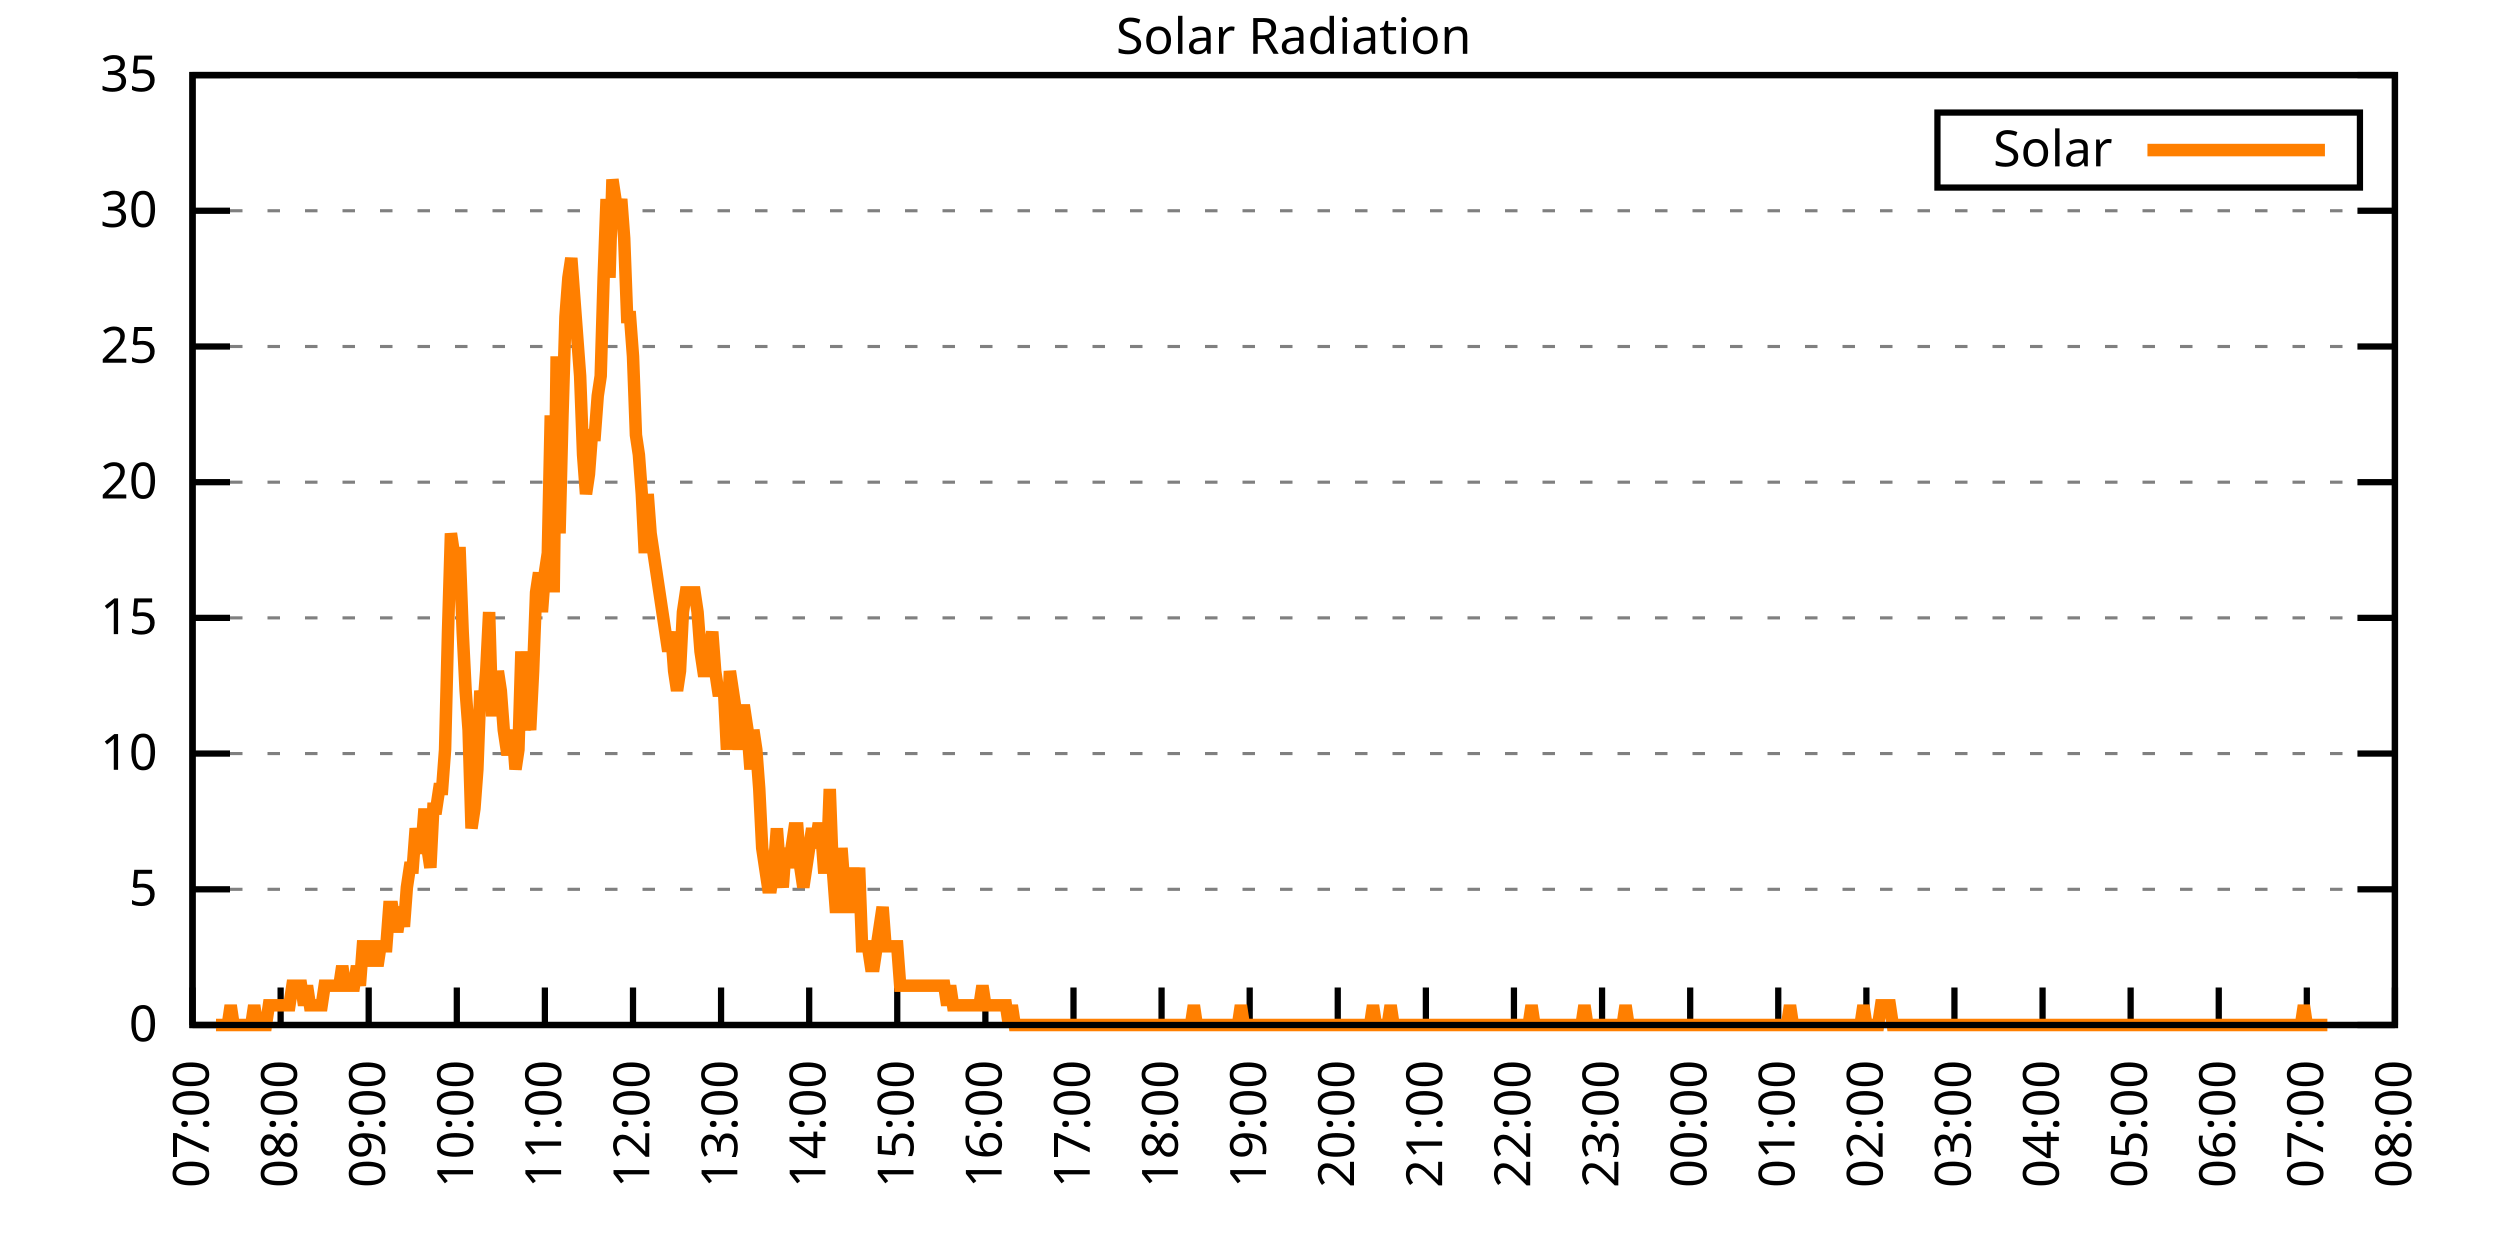
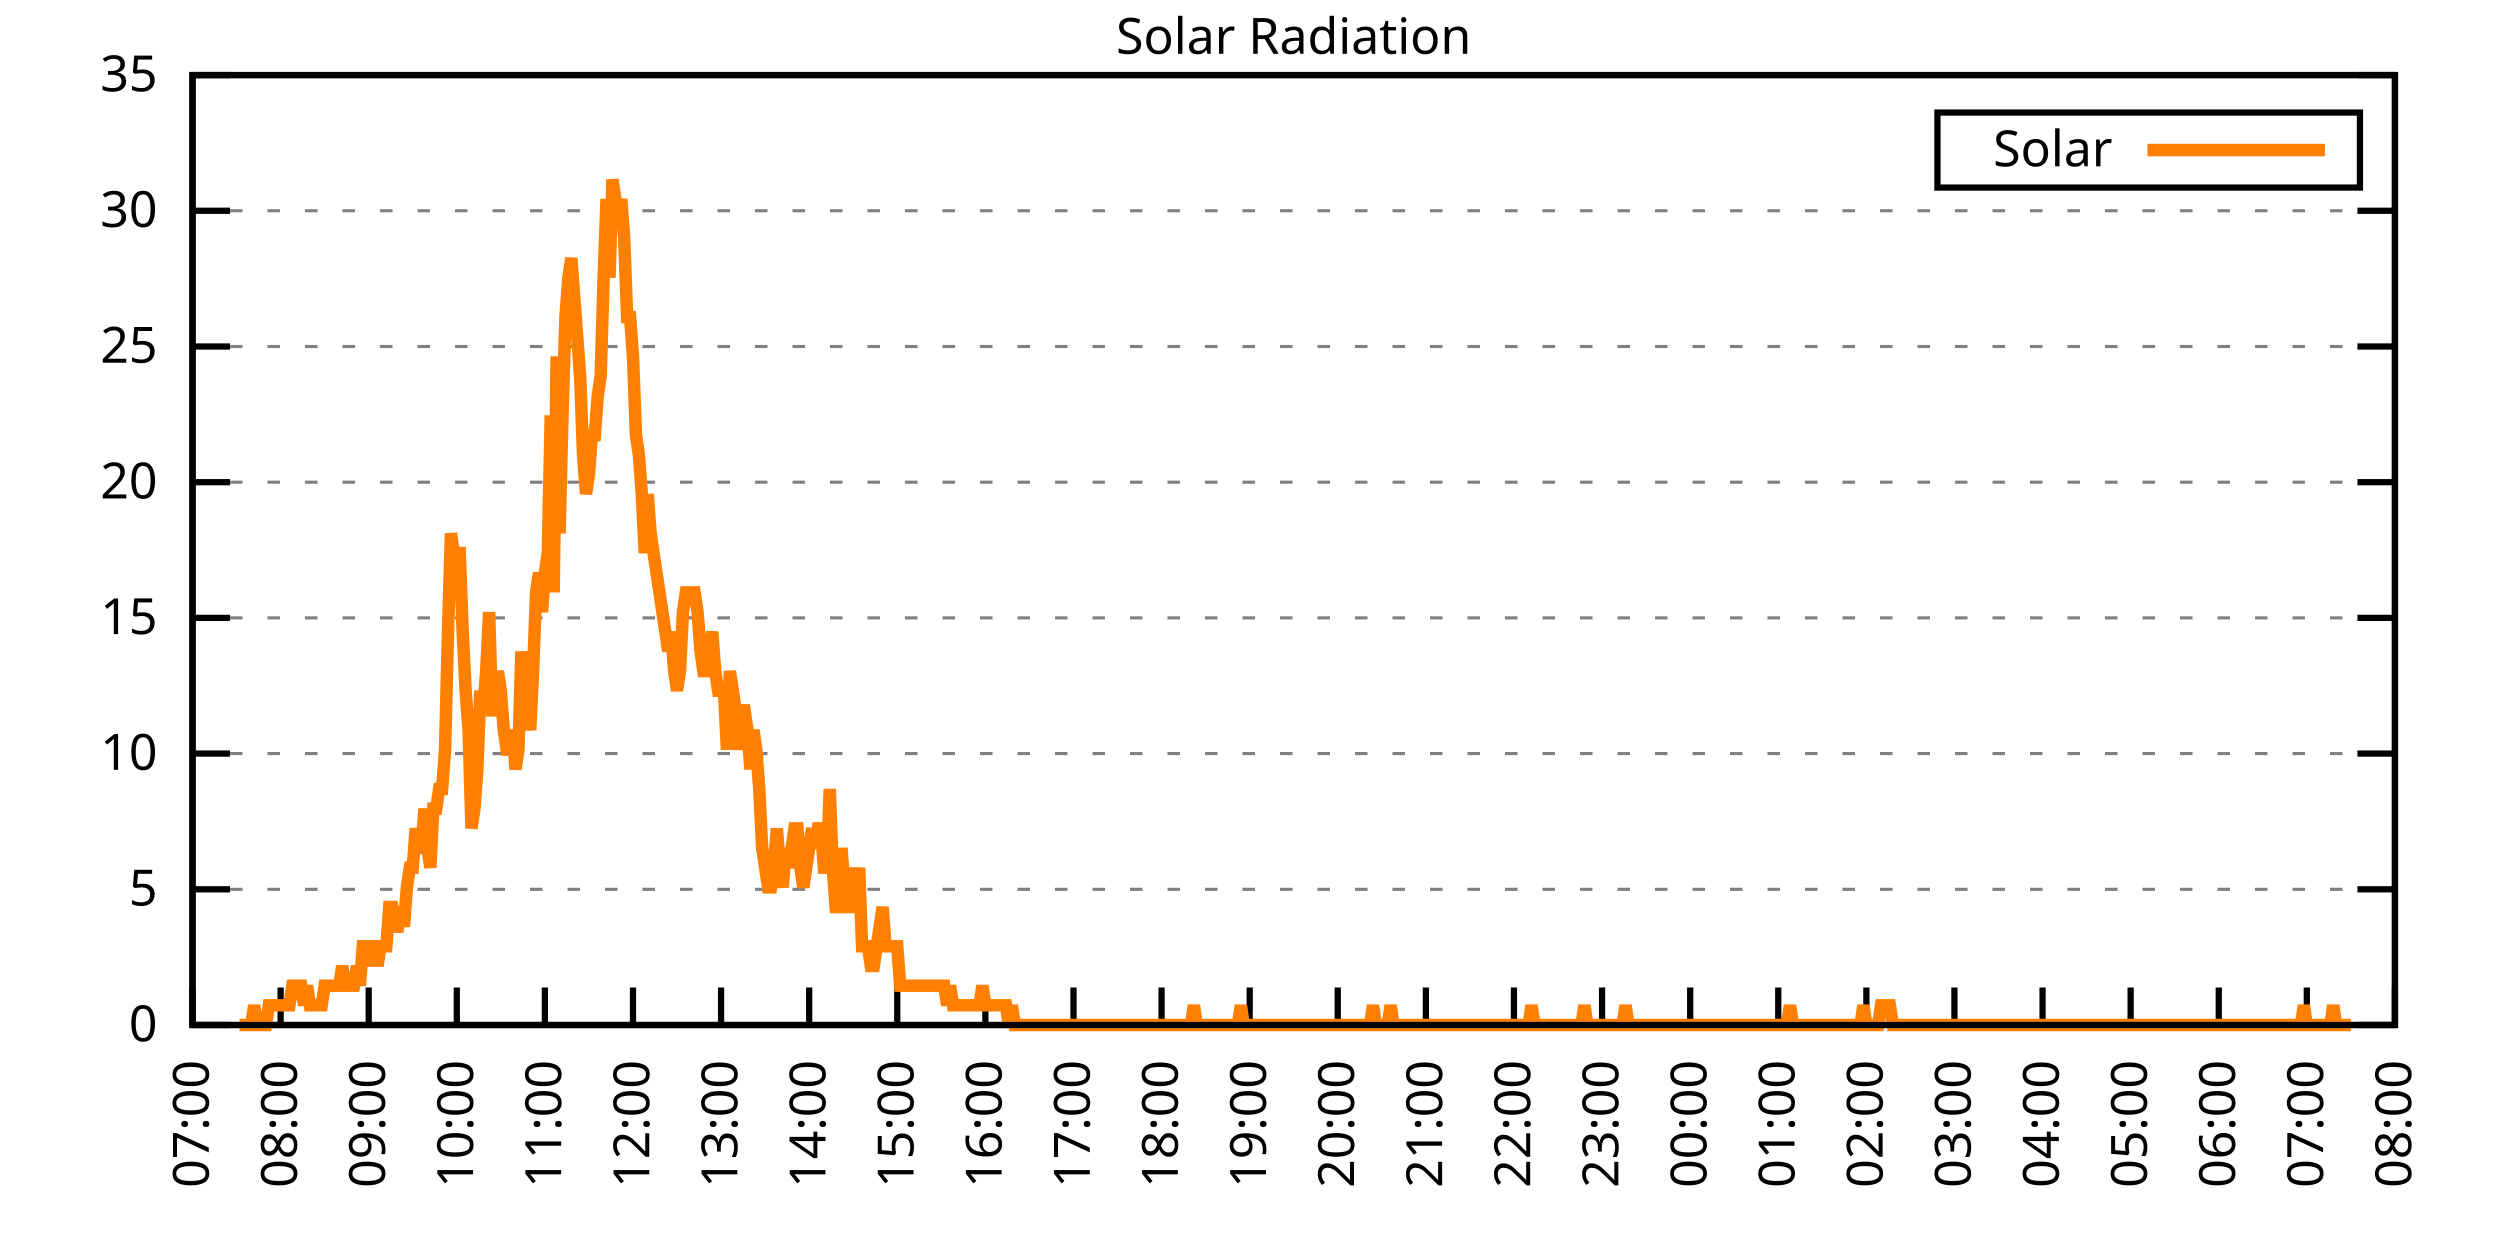
<svg xmlns="http://www.w3.org/2000/svg" xmlns:xlink="http://www.w3.org/1999/xlink" width="400" height="200" viewBox="0 0 400 200">
  <g id="gnuplot_canvas">
    <rect x="0" y="0" width="400" height="200" fill="none" />
    <defs>
      <circle id="gpDot" r="0.5" stroke-width="0.5" stroke="currentColor" />
      <path id="gpPt0" stroke-width="0.333" stroke="currentColor" d="M-1,0 h2 M0,-1 v2" />
      <path id="gpPt1" stroke-width="0.333" stroke="currentColor" d="M-1,-1 L1,1 M1,-1 L-1,1" />
      <path id="gpPt2" stroke-width="0.333" stroke="currentColor" d="M-1,0 L1,0 M0,-1 L0,1 M-1,-1 L1,1 M-1,1 L1,-1" />
      <rect id="gpPt3" stroke-width="0.333" stroke="currentColor" x="-1" y="-1" width="2" height="2" />
      <rect id="gpPt4" stroke-width="0.333" stroke="currentColor" fill="currentColor" x="-1" y="-1" width="2" height="2" />
      <circle id="gpPt5" stroke-width="0.333" stroke="currentColor" cx="0" cy="0" r="1" />
      <use xlink:href="#gpPt5" id="gpPt6" fill="currentColor" stroke="none" />
      <path id="gpPt7" stroke-width="0.333" stroke="currentColor" d="M0,-1.33 L-1.33,0.67 L1.33,0.67 z" />
      <use xlink:href="#gpPt7" id="gpPt8" fill="currentColor" stroke="none" />
      <use xlink:href="#gpPt7" id="gpPt9" stroke="currentColor" transform="rotate(180)" />
      <use xlink:href="#gpPt9" id="gpPt10" fill="currentColor" stroke="none" />
      <use xlink:href="#gpPt3" id="gpPt11" stroke="currentColor" transform="rotate(45)" />
      <use xlink:href="#gpPt11" id="gpPt12" fill="currentColor" stroke="none" />
      <path id="gpPt13" stroke-width="0.333" stroke="currentColor" d="M0,1.330 L1.265,0.411 L0.782,-1.067 L-0.782,-1.076 L-1.265,0.411 z" />
      <use xlink:href="#gpPt13" id="gpPt14" fill="currentColor" stroke="none" />
      <filter id="textbox" filterUnits="objectBoundingBox" x="0" y="0" height="1" width="1">
        <feFlood flood-color="white" flood-opacity="1" result="bgnd" />
        <feComposite in="SourceGraphic" in2="bgnd" operator="atop" />
      </filter>
      <filter id="greybox" filterUnits="objectBoundingBox" x="0" y="0" height="1" width="1">
        <feFlood flood-color="lightgrey" flood-opacity="1" result="grey" />
        <feComposite in="SourceGraphic" in2="grey" operator="atop" />
      </filter>
    </defs>
    <g fill="none" color="white" stroke="currentColor" stroke-width="1.00" stroke-linecap="butt" stroke-linejoin="miter">
</g>
    <g fill="none" color="black" stroke="currentColor" stroke-width="1.00" stroke-linecap="butt" stroke-linejoin="miter">
      <g stroke="none" shape-rendering="crispEdges">
        <polygon fill="rgb(255, 255, 255)" points="30.80,164.00 383.18,164.00 383.18,12.02 30.80,12.02 " />
      </g>
    </g>
    <g fill="none" color="black" stroke="currentColor" stroke-width="1.00" stroke-linecap="butt" stroke-linejoin="miter">
</g>
    <g fill="none" color="black" stroke="black" stroke-width="0.50" stroke-linecap="butt" stroke-linejoin="miter">
</g>
    <g fill="none" color="gray" stroke="currentColor" stroke-width="0.50" stroke-linecap="butt" stroke-linejoin="miter">
      <path stroke="gray" stroke-dasharray="2,4" class="gridline" d="M30.80,164.00 L383.19,164.00  " />
    </g>
    <g fill="none" color="gray" stroke="gray" stroke-width="1.00" stroke-linecap="butt" stroke-linejoin="miter">
</g>
    <g fill="none" color="black" stroke="currentColor" stroke-width="1.00" stroke-linecap="butt" stroke-linejoin="miter">
      <path stroke="black" d="M30.80,164.00 L36.80,164.00 M383.19,164.00 L377.19,164.00  " />
      <g transform="translate(25.20,166.60)" stroke="none" fill="black" font-family="Sans" font-size="8.00" text-anchor="end">
        <text>
          <tspan font-family="Sans"> 0</tspan>
        </text>
      </g>
    </g>
    <g fill="none" color="black" stroke="currentColor" stroke-width="1.00" stroke-linecap="butt" stroke-linejoin="miter">
</g>
    <g fill="none" color="black" stroke="black" stroke-width="0.50" stroke-linecap="butt" stroke-linejoin="miter">
</g>
    <g fill="none" color="gray" stroke="currentColor" stroke-width="0.50" stroke-linecap="butt" stroke-linejoin="miter">
      <path stroke="gray" stroke-dasharray="2,4" class="gridline" d="M30.80,142.29 L383.19,142.29  " />
    </g>
    <g fill="none" color="gray" stroke="gray" stroke-width="1.00" stroke-linecap="butt" stroke-linejoin="miter">
</g>
    <g fill="none" color="black" stroke="currentColor" stroke-width="1.00" stroke-linecap="butt" stroke-linejoin="miter">
      <path stroke="black" d="M30.80,142.29 L36.80,142.29 M383.19,142.29 L377.19,142.29  " />
      <g transform="translate(25.20,144.89)" stroke="none" fill="black" font-family="Sans" font-size="8.00" text-anchor="end">
        <text>
          <tspan font-family="Sans"> 5</tspan>
        </text>
      </g>
    </g>
    <g fill="none" color="black" stroke="currentColor" stroke-width="1.00" stroke-linecap="butt" stroke-linejoin="miter">
</g>
    <g fill="none" color="black" stroke="black" stroke-width="0.50" stroke-linecap="butt" stroke-linejoin="miter">
</g>
    <g fill="none" color="gray" stroke="currentColor" stroke-width="0.50" stroke-linecap="butt" stroke-linejoin="miter">
      <path stroke="gray" stroke-dasharray="2,4" class="gridline" d="M30.80,120.57 L383.19,120.57  " />
    </g>
    <g fill="none" color="gray" stroke="gray" stroke-width="1.00" stroke-linecap="butt" stroke-linejoin="miter">
</g>
    <g fill="none" color="black" stroke="currentColor" stroke-width="1.00" stroke-linecap="butt" stroke-linejoin="miter">
      <path stroke="black" d="M30.80,120.57 L36.80,120.57 M383.19,120.57 L377.19,120.57  " />
      <g transform="translate(25.20,123.17)" stroke="none" fill="black" font-family="Sans" font-size="8.00" text-anchor="end">
        <text>
          <tspan font-family="Sans"> 10</tspan>
        </text>
      </g>
    </g>
    <g fill="none" color="black" stroke="currentColor" stroke-width="1.00" stroke-linecap="butt" stroke-linejoin="miter">
</g>
    <g fill="none" color="black" stroke="black" stroke-width="0.50" stroke-linecap="butt" stroke-linejoin="miter">
</g>
    <g fill="none" color="gray" stroke="currentColor" stroke-width="0.50" stroke-linecap="butt" stroke-linejoin="miter">
      <path stroke="gray" stroke-dasharray="2,4" class="gridline" d="M30.80,98.86 L383.19,98.86  " />
    </g>
    <g fill="none" color="gray" stroke="gray" stroke-width="1.00" stroke-linecap="butt" stroke-linejoin="miter">
</g>
    <g fill="none" color="black" stroke="currentColor" stroke-width="1.00" stroke-linecap="butt" stroke-linejoin="miter">
      <path stroke="black" d="M30.80,98.86 L36.80,98.86 M383.19,98.86 L377.19,98.86  " />
      <g transform="translate(25.20,101.46)" stroke="none" fill="black" font-family="Sans" font-size="8.00" text-anchor="end">
        <text>
          <tspan font-family="Sans"> 15</tspan>
        </text>
      </g>
    </g>
    <g fill="none" color="black" stroke="currentColor" stroke-width="1.00" stroke-linecap="butt" stroke-linejoin="miter">
</g>
    <g fill="none" color="black" stroke="black" stroke-width="0.50" stroke-linecap="butt" stroke-linejoin="miter">
</g>
    <g fill="none" color="gray" stroke="currentColor" stroke-width="0.50" stroke-linecap="butt" stroke-linejoin="miter">
      <path stroke="gray" stroke-dasharray="2,4" class="gridline" d="M30.80,77.15 L383.19,77.15  " />
    </g>
    <g fill="none" color="gray" stroke="gray" stroke-width="1.00" stroke-linecap="butt" stroke-linejoin="miter">
</g>
    <g fill="none" color="black" stroke="currentColor" stroke-width="1.00" stroke-linecap="butt" stroke-linejoin="miter">
      <path stroke="black" d="M30.80,77.15 L36.80,77.15 M383.19,77.15 L377.19,77.15  " />
      <g transform="translate(25.20,79.75)" stroke="none" fill="black" font-family="Sans" font-size="8.00" text-anchor="end">
        <text>
          <tspan font-family="Sans"> 20</tspan>
        </text>
      </g>
    </g>
    <g fill="none" color="black" stroke="currentColor" stroke-width="1.00" stroke-linecap="butt" stroke-linejoin="miter">
</g>
    <g fill="none" color="black" stroke="black" stroke-width="0.50" stroke-linecap="butt" stroke-linejoin="miter">
</g>
    <g fill="none" color="gray" stroke="currentColor" stroke-width="0.50" stroke-linecap="butt" stroke-linejoin="miter">
      <path stroke="gray" stroke-dasharray="2,4" class="gridline" d="M30.80,55.44 L383.19,55.44  " />
    </g>
    <g fill="none" color="gray" stroke="gray" stroke-width="1.00" stroke-linecap="butt" stroke-linejoin="miter">
</g>
    <g fill="none" color="black" stroke="currentColor" stroke-width="1.00" stroke-linecap="butt" stroke-linejoin="miter">
      <path stroke="black" d="M30.80,55.44 L36.80,55.44 M383.19,55.44 L377.19,55.44  " />
      <g transform="translate(25.20,58.04)" stroke="none" fill="black" font-family="Sans" font-size="8.00" text-anchor="end">
        <text>
          <tspan font-family="Sans"> 25</tspan>
        </text>
      </g>
    </g>
    <g fill="none" color="black" stroke="currentColor" stroke-width="1.00" stroke-linecap="butt" stroke-linejoin="miter">
</g>
    <g fill="none" color="black" stroke="black" stroke-width="0.50" stroke-linecap="butt" stroke-linejoin="miter">
</g>
    <g fill="none" color="gray" stroke="currentColor" stroke-width="0.50" stroke-linecap="butt" stroke-linejoin="miter">
      <path stroke="gray" stroke-dasharray="2,4" class="gridline" d="M30.80,33.72 L383.19,33.72  " />
    </g>
    <g fill="none" color="gray" stroke="gray" stroke-width="1.00" stroke-linecap="butt" stroke-linejoin="miter">
</g>
    <g fill="none" color="black" stroke="currentColor" stroke-width="1.00" stroke-linecap="butt" stroke-linejoin="miter">
      <path stroke="black" d="M30.80,33.72 L36.80,33.72 M383.19,33.72 L377.19,33.72  " />
      <g transform="translate(25.20,36.32)" stroke="none" fill="black" font-family="Sans" font-size="8.00" text-anchor="end">
        <text>
          <tspan font-family="Sans"> 30</tspan>
        </text>
      </g>
    </g>
    <g fill="none" color="black" stroke="currentColor" stroke-width="1.00" stroke-linecap="butt" stroke-linejoin="miter">
</g>
    <g fill="none" color="black" stroke="black" stroke-width="0.50" stroke-linecap="butt" stroke-linejoin="miter">
</g>
    <g fill="none" color="gray" stroke="currentColor" stroke-width="0.50" stroke-linecap="butt" stroke-linejoin="miter">
      <path stroke="gray" stroke-dasharray="2,4" class="gridline" d="M30.80,12.01 L383.19,12.01  " />
    </g>
    <g fill="none" color="gray" stroke="gray" stroke-width="1.00" stroke-linecap="butt" stroke-linejoin="miter">
</g>
    <g fill="none" color="black" stroke="currentColor" stroke-width="1.00" stroke-linecap="butt" stroke-linejoin="miter">
      <path stroke="black" d="M30.80,12.01 L36.80,12.01 M383.19,12.01 L377.19,12.01  " />
      <g transform="translate(25.20,14.61)" stroke="none" fill="black" font-family="Sans" font-size="8.00" text-anchor="end">
        <text>
          <tspan font-family="Sans"> 35</tspan>
        </text>
      </g>
    </g>
    <g fill="none" color="black" stroke="currentColor" stroke-width="1.00" stroke-linecap="butt" stroke-linejoin="miter">
      <path stroke="black" d="M30.80,164.00 L30.80,158.00  " />
      <g transform="translate(33.40,169.60) rotate(270.00)" stroke="none" fill="black" font-family="Sans" font-size="8.00" text-anchor="end">
        <text>
          <tspan font-family="Sans">07:00</tspan>
        </text>
      </g>
    </g>
    <g fill="none" color="black" stroke="currentColor" stroke-width="1.00" stroke-linecap="butt" stroke-linejoin="miter">
      <path stroke="black" d="M44.90,164.00 L44.90,158.00  " />
      <g transform="translate(47.50,169.60) rotate(270.00)" stroke="none" fill="black" font-family="Sans" font-size="8.00" text-anchor="end">
        <text>
          <tspan font-family="Sans">08:00</tspan>
        </text>
      </g>
    </g>
    <g fill="none" color="black" stroke="currentColor" stroke-width="1.00" stroke-linecap="butt" stroke-linejoin="miter">
      <path stroke="black" d="M58.99,164.00 L58.99,158.00  " />
      <g transform="translate(61.59,169.60) rotate(270.00)" stroke="none" fill="black" font-family="Sans" font-size="8.00" text-anchor="end">
        <text>
          <tspan font-family="Sans">09:00</tspan>
        </text>
      </g>
    </g>
    <g fill="none" color="black" stroke="currentColor" stroke-width="1.00" stroke-linecap="butt" stroke-linejoin="miter">
      <path stroke="black" d="M73.09,164.00 L73.09,158.00  " />
      <g transform="translate(75.69,169.60) rotate(270.00)" stroke="none" fill="black" font-family="Sans" font-size="8.00" text-anchor="end">
        <text>
          <tspan font-family="Sans">10:00</tspan>
        </text>
      </g>
    </g>
    <g fill="none" color="black" stroke="currentColor" stroke-width="1.00" stroke-linecap="butt" stroke-linejoin="miter">
      <path stroke="black" d="M87.18,164.00 L87.18,158.00  " />
      <g transform="translate(89.78,169.60) rotate(270.00)" stroke="none" fill="black" font-family="Sans" font-size="8.00" text-anchor="end">
        <text>
          <tspan font-family="Sans">11:00</tspan>
        </text>
      </g>
    </g>
    <g fill="none" color="black" stroke="currentColor" stroke-width="1.00" stroke-linecap="butt" stroke-linejoin="miter">
      <path stroke="black" d="M101.28,164.00 L101.28,158.00  " />
      <g transform="translate(103.88,169.60) rotate(270.00)" stroke="none" fill="black" font-family="Sans" font-size="8.00" text-anchor="end">
        <text>
          <tspan font-family="Sans">12:00</tspan>
        </text>
      </g>
    </g>
    <g fill="none" color="black" stroke="currentColor" stroke-width="1.00" stroke-linecap="butt" stroke-linejoin="miter">
      <path stroke="black" d="M115.37,164.00 L115.37,158.00  " />
      <g transform="translate(117.97,169.60) rotate(270.00)" stroke="none" fill="black" font-family="Sans" font-size="8.00" text-anchor="end">
        <text>
          <tspan font-family="Sans">13:00</tspan>
        </text>
      </g>
    </g>
    <g fill="none" color="black" stroke="currentColor" stroke-width="1.00" stroke-linecap="butt" stroke-linejoin="miter">
      <path stroke="black" d="M129.47,164.00 L129.47,158.00  " />
      <g transform="translate(132.07,169.60) rotate(270.00)" stroke="none" fill="black" font-family="Sans" font-size="8.00" text-anchor="end">
        <text>
          <tspan font-family="Sans">14:00</tspan>
        </text>
      </g>
    </g>
    <g fill="none" color="black" stroke="currentColor" stroke-width="1.00" stroke-linecap="butt" stroke-linejoin="miter">
      <path stroke="black" d="M143.56,164.00 L143.56,158.00  " />
      <g transform="translate(146.16,169.60) rotate(270.00)" stroke="none" fill="black" font-family="Sans" font-size="8.00" text-anchor="end">
        <text>
          <tspan font-family="Sans">15:00</tspan>
        </text>
      </g>
    </g>
    <g fill="none" color="black" stroke="currentColor" stroke-width="1.00" stroke-linecap="butt" stroke-linejoin="miter">
      <path stroke="black" d="M157.66,164.00 L157.66,158.00  " />
      <g transform="translate(160.26,169.60) rotate(270.00)" stroke="none" fill="black" font-family="Sans" font-size="8.00" text-anchor="end">
        <text>
          <tspan font-family="Sans">16:00</tspan>
        </text>
      </g>
    </g>
    <g fill="none" color="black" stroke="currentColor" stroke-width="1.00" stroke-linecap="butt" stroke-linejoin="miter">
      <path stroke="black" d="M171.76,164.00 L171.76,158.00  " />
      <g transform="translate(174.36,169.60) rotate(270.00)" stroke="none" fill="black" font-family="Sans" font-size="8.00" text-anchor="end">
        <text>
          <tspan font-family="Sans">17:00</tspan>
        </text>
      </g>
    </g>
    <g fill="none" color="black" stroke="currentColor" stroke-width="1.00" stroke-linecap="butt" stroke-linejoin="miter">
      <path stroke="black" d="M185.85,164.00 L185.85,158.00  " />
      <g transform="translate(188.45,169.60) rotate(270.00)" stroke="none" fill="black" font-family="Sans" font-size="8.00" text-anchor="end">
        <text>
          <tspan font-family="Sans">18:00</tspan>
        </text>
      </g>
    </g>
    <g fill="none" color="black" stroke="currentColor" stroke-width="1.00" stroke-linecap="butt" stroke-linejoin="miter">
      <path stroke="black" d="M199.95,164.00 L199.95,158.00  " />
      <g transform="translate(202.55,169.60) rotate(270.00)" stroke="none" fill="black" font-family="Sans" font-size="8.00" text-anchor="end">
        <text>
          <tspan font-family="Sans">19:00</tspan>
        </text>
      </g>
    </g>
    <g fill="none" color="black" stroke="currentColor" stroke-width="1.00" stroke-linecap="butt" stroke-linejoin="miter">
      <path stroke="black" d="M214.04,164.00 L214.04,158.00  " />
      <g transform="translate(216.64,169.60) rotate(270.00)" stroke="none" fill="black" font-family="Sans" font-size="8.00" text-anchor="end">
        <text>
          <tspan font-family="Sans">20:00</tspan>
        </text>
      </g>
    </g>
    <g fill="none" color="black" stroke="currentColor" stroke-width="1.00" stroke-linecap="butt" stroke-linejoin="miter">
      <path stroke="black" d="M228.14,164.00 L228.14,158.00  " />
      <g transform="translate(230.74,169.60) rotate(270.00)" stroke="none" fill="black" font-family="Sans" font-size="8.00" text-anchor="end">
        <text>
          <tspan font-family="Sans">21:00</tspan>
        </text>
      </g>
    </g>
    <g fill="none" color="black" stroke="currentColor" stroke-width="1.00" stroke-linecap="butt" stroke-linejoin="miter">
      <path stroke="black" d="M242.23,164.00 L242.23,158.00  " />
      <g transform="translate(244.83,169.60) rotate(270.00)" stroke="none" fill="black" font-family="Sans" font-size="8.00" text-anchor="end">
        <text>
          <tspan font-family="Sans">22:00</tspan>
        </text>
      </g>
    </g>
    <g fill="none" color="black" stroke="currentColor" stroke-width="1.00" stroke-linecap="butt" stroke-linejoin="miter">
      <path stroke="black" d="M256.33,164.00 L256.33,158.00  " />
      <g transform="translate(258.93,169.60) rotate(270.00)" stroke="none" fill="black" font-family="Sans" font-size="8.00" text-anchor="end">
        <text>
          <tspan font-family="Sans">23:00</tspan>
        </text>
      </g>
    </g>
    <g fill="none" color="black" stroke="currentColor" stroke-width="1.00" stroke-linecap="butt" stroke-linejoin="miter">
      <path stroke="black" d="M270.43,164.00 L270.43,158.00  " />
      <g transform="translate(273.03,169.60) rotate(270.00)" stroke="none" fill="black" font-family="Sans" font-size="8.00" text-anchor="end">
        <text>
          <tspan font-family="Sans">00:00</tspan>
        </text>
      </g>
    </g>
    <g fill="none" color="black" stroke="currentColor" stroke-width="1.00" stroke-linecap="butt" stroke-linejoin="miter">
      <path stroke="black" d="M284.52,164.00 L284.52,158.00  " />
      <g transform="translate(287.12,169.60) rotate(270.00)" stroke="none" fill="black" font-family="Sans" font-size="8.00" text-anchor="end">
        <text>
          <tspan font-family="Sans">01:00</tspan>
        </text>
      </g>
    </g>
    <g fill="none" color="black" stroke="currentColor" stroke-width="1.00" stroke-linecap="butt" stroke-linejoin="miter">
      <path stroke="black" d="M298.62,164.00 L298.62,158.00  " />
      <g transform="translate(301.22,169.60) rotate(270.00)" stroke="none" fill="black" font-family="Sans" font-size="8.00" text-anchor="end">
        <text>
          <tspan font-family="Sans">02:00</tspan>
        </text>
      </g>
    </g>
    <g fill="none" color="black" stroke="currentColor" stroke-width="1.00" stroke-linecap="butt" stroke-linejoin="miter">
      <path stroke="black" d="M312.71,164.00 L312.71,158.00  " />
      <g transform="translate(315.31,169.60) rotate(270.00)" stroke="none" fill="black" font-family="Sans" font-size="8.00" text-anchor="end">
        <text>
          <tspan font-family="Sans">03:00</tspan>
        </text>
      </g>
    </g>
    <g fill="none" color="black" stroke="currentColor" stroke-width="1.00" stroke-linecap="butt" stroke-linejoin="miter">
      <path stroke="black" d="M326.81,164.00 L326.81,158.00  " />
      <g transform="translate(329.41,169.60) rotate(270.00)" stroke="none" fill="black" font-family="Sans" font-size="8.00" text-anchor="end">
        <text>
          <tspan font-family="Sans">04:00</tspan>
        </text>
      </g>
    </g>
    <g fill="none" color="black" stroke="currentColor" stroke-width="1.00" stroke-linecap="butt" stroke-linejoin="miter">
      <path stroke="black" d="M340.90,164.00 L340.90,158.00  " />
      <g transform="translate(343.50,169.60) rotate(270.00)" stroke="none" fill="black" font-family="Sans" font-size="8.00" text-anchor="end">
        <text>
          <tspan font-family="Sans">05:00</tspan>
        </text>
      </g>
    </g>
    <g fill="none" color="black" stroke="currentColor" stroke-width="1.00" stroke-linecap="butt" stroke-linejoin="miter">
      <path stroke="black" d="M355.00,164.00 L355.00,158.00  " />
      <g transform="translate(357.60,169.60) rotate(270.00)" stroke="none" fill="black" font-family="Sans" font-size="8.00" text-anchor="end">
        <text>
          <tspan font-family="Sans">06:00</tspan>
        </text>
      </g>
    </g>
    <g fill="none" color="black" stroke="currentColor" stroke-width="1.00" stroke-linecap="butt" stroke-linejoin="miter">
      <path stroke="black" d="M369.09,164.00 L369.09,158.00  " />
      <g transform="translate(371.69,169.60) rotate(270.00)" stroke="none" fill="black" font-family="Sans" font-size="8.00" text-anchor="end">
        <text>
          <tspan font-family="Sans">07:00</tspan>
        </text>
      </g>
    </g>
    <g fill="none" color="black" stroke="currentColor" stroke-width="1.00" stroke-linecap="butt" stroke-linejoin="miter">
      <path stroke="black" d="M383.19,164.00 L383.19,158.00  " />
      <g transform="translate(385.79,169.60) rotate(270.00)" stroke="none" fill="black" font-family="Sans" font-size="8.00" text-anchor="end">
        <text>
          <tspan font-family="Sans">08:00</tspan>
        </text>
      </g>
    </g>
    <g fill="none" color="black" stroke="currentColor" stroke-width="1.00" stroke-linecap="butt" stroke-linejoin="miter">
</g>
    <g fill="none" color="black" stroke="currentColor" stroke-width="1.00" stroke-linecap="butt" stroke-linejoin="miter">
      <path stroke="black" d="M30.80,12.01 L30.80,164.00 L383.19,164.00 L383.19,12.01 L30.80,12.01 Z  " />
    </g>
    <g fill="none" color="black" stroke="currentColor" stroke-width="1.00" stroke-linecap="butt" stroke-linejoin="miter">
</g>
    <g fill="none" color="black" stroke="currentColor" stroke-width="1.00" stroke-linecap="butt" stroke-linejoin="miter">
      <path stroke="black" d="M309.99,30.01 L309.99,18.01 L377.59,18.01 L377.59,30.01 L309.99,30.01 Z  " />
    </g>
    <g id="Solar_Radiation_plot_1">
      <g fill="none" color="white" stroke="black" stroke-width="2.00" stroke-linecap="butt" stroke-linejoin="miter">
</g>
      <g fill="none" color="black" stroke="currentColor" stroke-width="2.00" stroke-linecap="butt" stroke-linejoin="miter">
        <g transform="translate(337.99,26.61)" stroke="none" fill="black" font-family="Sans" font-size="8.00" text-anchor="end">
          <text>
            <tspan font-family="Sans">Solar</tspan>
          </text>
        </g>
      </g>
      <g fill="none" color="black" stroke="currentColor" stroke-width="2.00" stroke-linecap="butt" stroke-linejoin="miter">
-         <path stroke="rgb(255, 127,   0)" d="M343.59,24.01 L371.99,24.01 M34.56,164.00 L35.03,164.00 L35.50,164.00 L35.97,164.00 L36.44,164.00 L36.91,160.85   L37.38,164.00 L37.85,164.00 L38.32,164.00 L38.79,164.00 L39.26,164.00 L39.73,164.00 L40.20,164.00 L40.67,160.85   L41.14,164.00 L41.61,164.00 L42.08,164.00 L42.55,164.00 L43.02,160.85 L43.49,160.85 L43.96,160.85 L44.43,160.85   L44.90,160.85 L45.37,160.85 L45.84,160.85 L46.31,160.85 L46.78,157.71 L47.24,157.71 L47.71,157.71 L48.18,157.71   L48.65,160.85 L49.12,157.71 L49.59,160.85 L50.06,160.85 L50.53,160.85 L51.00,160.85 L51.47,160.85 L51.94,157.71   L52.41,157.71 L52.88,157.71 L53.35,157.71 L53.82,157.71 L54.29,157.71 L54.76,154.56 L55.23,157.71 L55.70,157.71   L56.17,157.71 L56.64,157.71 L57.11,154.56 L57.58,157.71 L58.05,151.41 L58.52,151.41 L58.99,154.56 L59.46,151.41   L59.93,151.41 L60.40,154.56 L60.87,151.41 L61.34,151.41 L61.81,151.41 L62.28,145.12 L62.75,145.12 L63.22,148.27   L63.69,148.27 L64.16,145.12 L64.63,148.27 L65.10,141.98 L65.57,138.83 L66.04,138.83 L66.51,132.54 L66.98,135.68   L67.45,135.68 L67.92,129.39 L68.39,135.68 L68.86,138.83 L69.33,129.39 L69.80,129.39 L70.27,126.24 L70.74,126.24   L71.21,119.95 L71.68,101.07 L72.15,85.34 L72.62,88.49 L73.09,88.49 L73.56,88.49 L74.03,101.07 L74.50,110.51   L74.97,116.80 L75.44,132.54 L75.91,129.39 L76.38,123.10 L76.85,110.51 L77.32,113.66 L77.79,107.37 L78.26,97.93   L78.73,113.66 L79.19,113.66 L79.66,107.37 L80.13,110.51 L80.60,116.80 L81.07,119.95 L81.54,119.95 L82.01,116.80   L82.48,123.10 L82.95,119.95 L83.42,104.22 L83.89,116.80 L84.36,113.66 L84.83,116.80 L85.30,107.37 L85.77,94.78   L86.24,91.63 L86.71,97.93 L87.18,91.63 L87.65,88.49 L88.12,66.46 L88.59,94.78 L89.06,57.02 L89.53,85.34   L90.00,66.46 L90.47,50.73 L90.94,44.44 L91.41,41.29 L91.88,47.58 L92.35,53.88 L92.82,60.17 L93.29,72.76   L93.76,79.05 L94.23,75.90 L94.70,69.61 L95.17,69.61 L95.64,63.32 L96.11,60.17 L96.58,44.44 L97.05,31.85   L97.52,44.44 L97.99,28.71 L98.46,31.85 L98.93,35.00 L99.40,31.85 L99.87,38.15 L100.34,50.73 L100.81,50.73   L101.28,57.02 L101.75,69.61 L102.22,72.76 L102.69,79.05 L103.16,88.49 L103.63,79.05 L104.10,85.34 L104.57,88.49   L105.04,91.63 L105.51,94.78 L105.98,97.93 L106.45,101.07 L106.92,104.22 L107.39,101.07 L107.86,107.37 L108.33,110.51   L108.80,107.37 L109.27,97.93 L109.74,94.78 L110.21,94.78 L110.68,94.78 L111.14,94.78 L111.61,97.93 L112.08,104.22   L112.55,107.37 L113.02,107.37 L113.49,104.22 L113.96,101.07 L114.43,107.37 L114.90,110.51 L115.37,110.51 L115.84,110.51   L116.31,119.95 L116.78,107.37 L117.25,110.51 L117.72,113.66 L118.19,119.95 L118.66,113.66 L119.13,113.66 L119.60,116.80   L120.07,123.10 L120.54,116.80 L121.01,119.95 L121.48,126.24 L121.95,135.68 L122.42,138.83 L122.89,141.98 L123.36,141.98   L123.83,138.83 L124.30,132.54 L124.77,138.83 L125.24,141.98 L125.71,135.68 L126.18,138.83 L126.65,135.68 L127.12,132.54   L127.59,132.54 L128.06,138.83 L128.53,141.98 L129.00,138.83 L129.47,135.68 L129.94,132.54 L130.41,135.68 L130.88,132.54   L131.35,132.54 L131.82,138.83 L132.29,138.83 L132.76,126.24 L133.23,138.83 L133.70,145.12 L134.17,145.12 L134.64,135.68   L135.11,141.98 L135.58,145.12 L136.05,145.12 L136.52,138.83 L136.99,145.12 L137.46,138.83 L137.93,151.41 L138.40,151.41   L138.87,151.41 L139.34,154.56 L139.81,154.56 L140.28,151.41 L140.75,148.27 L141.22,145.12 L141.69,151.41 L142.16,151.41   L142.63,151.41 L143.09,151.41 L143.56,151.41 L144.03,157.71 L144.50,157.71 L144.97,157.71 L145.44,157.71 L145.91,157.71   L146.38,157.71 L146.85,157.71 L147.32,157.71 L147.79,157.71 L148.26,157.71 L148.73,157.71 L149.20,157.71 L149.67,157.71   L150.14,157.71 L150.61,157.71 L151.08,157.71 L151.55,160.85 L152.02,157.71 L152.49,160.85 L152.96,160.85 L153.43,160.85   L153.90,160.85 L154.37,160.85 L154.84,160.85 L155.31,160.85 L155.78,160.85 L156.25,160.85 L156.72,160.85 L157.19,157.71   L157.66,160.85 L158.13,160.85 L158.60,160.85 L159.07,160.85 L159.54,160.85 L160.01,160.85 L160.48,160.85 L160.95,160.85   L161.42,164.00 L161.89,160.85 L162.36,164.00 L162.83,164.00 L163.30,164.00 L163.77,164.00 L164.24,164.00 L164.71,164.00   L165.18,164.00 L165.65,164.00 L166.12,164.00 L166.59,164.00 L167.06,164.00 L167.53,164.00 L168.00,164.00 L168.47,164.00   L168.94,164.00 L169.41,164.00 L169.88,164.00 L170.35,164.00 L170.82,164.00 L171.29,164.00 L171.76,164.00 L172.23,164.00   L172.70,164.00 L173.17,164.00 L173.64,164.00 L174.11,164.00 L174.58,164.00 L175.04,164.00 L175.51,164.00 L175.98,164.00   L176.45,164.00 L176.92,164.00 L177.39,164.00 L177.86,164.00 L178.33,164.00 L178.80,164.00 L179.27,164.00 L179.74,164.00   L180.21,164.00 L180.68,164.00 L181.15,164.00 L181.62,164.00 L182.09,164.00 L182.56,164.00 L183.03,164.00 L183.50,164.00   L183.97,164.00 L184.44,164.00 L184.91,164.00 L185.38,164.00 L185.85,164.00 L186.32,164.00 L186.79,164.00 L187.26,164.00   L187.73,164.00 L188.20,164.00 L188.67,164.00 L189.14,164.00 L189.61,164.00 L190.08,164.00 L190.55,164.00 L191.02,160.85   L191.49,164.00 L191.96,164.00 L192.43,164.00 L192.90,164.00 L193.37,164.00 L193.84,164.00 L194.31,164.00 L194.78,164.00   L195.25,164.00 L195.72,164.00 L196.19,164.00 L196.66,164.00 L197.13,164.00 L197.60,164.00 L198.07,164.00 L198.54,160.85   L199.01,164.00 L199.48,164.00 L199.95,164.00 L200.42,164.00 L200.89,164.00 L201.36,164.00 L201.83,164.00 L202.30,164.00   L202.77,164.00 L203.24,164.00 L203.71,164.00 L204.18,164.00 L204.65,164.00 L205.12,164.00 L205.59,164.00 L206.06,164.00   L206.53,164.00 L207.00,164.00 L207.46,164.00 L207.93,164.00 L208.40,164.00 L208.87,164.00 L209.34,164.00 L209.81,164.00   L210.28,164.00 L210.75,164.00 L211.22,164.00 L211.69,164.00 L212.16,164.00 L212.63,164.00 L213.10,164.00 L213.57,164.00   L214.04,164.00 L214.51,164.00 L214.98,164.00 L215.45,164.00 L215.92,164.00 L216.39,164.00 L216.86,164.00 L217.33,164.00   L217.80,164.00 L218.27,164.00 L218.74,164.00 L219.21,164.00 L219.68,160.85 L220.15,164.00 L220.62,164.00 L221.09,164.00   L221.56,164.00 L222.03,164.00 L222.50,160.85 L222.97,164.00 L223.44,164.00 L223.91,164.00 L224.38,164.00 L224.85,164.00   L225.32,164.00 L225.79,164.00 L226.26,164.00 L226.73,164.00 L227.20,164.00 L227.67,164.00 L228.14,164.00 L228.61,164.00   L229.08,164.00 L229.55,164.00 L230.02,164.00 L230.49,164.00 L230.96,164.00 L231.43,164.00 L231.90,164.00 L232.37,164.00   L232.84,164.00 L233.31,164.00 L233.78,164.00 L234.25,164.00 L234.72,164.00 L235.19,164.00 L235.66,164.00 L236.13,164.00   L236.60,164.00 L237.07,164.00 L237.54,164.00 L238.01,164.00 L238.48,164.00 L238.95,164.00 L239.41,164.00 L239.88,164.00   L240.35,164.00 L240.82,164.00 L241.29,164.00 L241.76,164.00 L242.23,164.00 L242.70,164.00 L243.17,164.00 L243.64,164.00   L244.11,164.00 L244.58,164.00 L245.05,160.85 L245.52,164.00 L245.99,164.00 L246.46,164.00 L246.93,164.00 L247.40,164.00   L247.87,164.00 L248.34,164.00 L248.81,164.00 L249.28,164.00 L249.75,164.00 L250.22,164.00 L250.69,164.00 L251.16,164.00   L251.63,164.00 L252.10,164.00 L252.57,164.00 L253.04,164.00 L253.51,160.85 L253.98,164.00 L254.45,164.00 L254.92,164.00   L255.39,164.00 L255.86,164.00 L256.33,164.00 L256.80,164.00 L257.27,164.00 L257.74,164.00 L258.21,164.00 L258.68,164.00   L259.15,164.00 L259.62,164.00 L260.09,160.85 L260.56,164.00 L261.03,164.00 L261.50,164.00 L261.97,164.00 L262.44,164.00   L262.91,164.00 L263.38,164.00 L263.85,164.00 L264.32,164.00 L264.79,164.00 L265.26,164.00 L265.73,164.00 L266.20,164.00   L266.67,164.00 L267.14,164.00 L267.61,164.00 L268.08,164.00 L268.55,164.00 L269.02,164.00 L269.49,164.00 L269.96,164.00   L270.43,164.00 L270.90,164.00 L271.36,164.00 L271.83,164.00 L272.30,164.00 L272.77,164.00 L273.24,164.00 L273.71,164.00   L274.18,164.00 L274.65,164.00 L275.12,164.00 L275.59,164.00 L276.06,164.00 L276.53,164.00 L277.00,164.00 L277.47,164.00   L277.94,164.00 L278.41,164.00 L278.88,164.00 L279.35,164.00 L279.82,164.00 L280.29,164.00 L280.76,164.00 L281.23,164.00   L281.70,164.00 L282.17,164.00 L282.64,164.00 L283.11,164.00 L283.58,164.00 L284.05,164.00 L284.52,164.00 L284.99,164.00   L285.46,164.00 L285.93,164.00 L286.40,160.85 L286.87,164.00 L287.34,164.00 L287.81,164.00 L288.28,164.00 L288.75,164.00   L289.22,164.00 L289.69,164.00 L290.16,164.00 L290.63,164.00 L291.10,164.00 L291.57,164.00 L292.04,164.00 L292.51,164.00   L292.98,164.00 L293.45,164.00 L293.92,164.00 L294.39,164.00 L294.86,164.00 L295.33,164.00 L295.80,164.00 L296.27,164.00   L296.74,164.00 L297.21,164.00 L297.68,164.00 L298.15,160.85 L298.62,164.00 L299.09,164.00 L299.56,164.00 L300.03,164.00   L300.50,164.00 L300.97,160.85 L301.44,160.85 L301.91,160.85 L302.38,160.85 L302.85,164.00 L303.31,164.00 L303.78,164.00   L304.25,164.00 L304.72,164.00 L305.19,164.00 L305.66,164.00 L306.13,164.00 L306.60,164.00 L307.07,164.00 L307.54,164.00   L308.01,164.00 L308.48,164.00 L308.95,164.00 L309.42,164.00 L309.89,164.00 L310.36,164.00 L310.83,164.00 L311.30,164.00   L311.77,164.00 L312.24,164.00 L312.71,164.00 L313.18,164.00 L313.65,164.00 L314.12,164.00 L314.59,164.00 L315.06,164.00   L315.53,164.00 L316.00,164.00 L316.47,164.00 L316.94,164.00 L317.41,164.00 L317.88,164.00 L318.35,164.00 L318.82,164.00   L319.29,164.00 L319.76,164.00 L320.23,164.00 L320.70,164.00 L321.17,164.00 L321.64,164.00 L322.11,164.00 L322.58,164.00   L323.05,164.00 L323.52,164.00 L323.99,164.00 L324.46,164.00 L324.93,164.00 L325.40,164.00 L325.87,164.00 L326.34,164.00   L326.81,164.00 L327.28,164.00 L327.75,164.00 L328.22,164.00 L328.69,164.00 L329.16,164.00 L329.63,164.00 L330.10,164.00   L330.57,164.00 L331.04,164.00 L331.51,164.00 L331.98,164.00 L332.45,164.00 L332.92,164.00 L333.39,164.00 L333.86,164.00   L334.33,164.00 L334.80,164.00 L335.26,164.00 L335.73,164.00 L336.20,164.00 L336.67,164.00 L337.14,164.00 L337.61,164.00   L338.08,164.00 L338.55,164.00 L339.02,164.00 L339.49,164.00 L339.96,164.00 L340.43,164.00 L340.90,164.00 L341.37,164.00   L341.84,164.00 L342.31,164.00 L342.78,164.00 L343.25,164.00 L343.72,164.00 L344.19,164.00 L344.66,164.00 L345.13,164.00   L345.60,164.00 L346.07,164.00 L346.54,164.00 L347.01,164.00 L347.48,164.00 L347.95,164.00 L348.42,164.00 L348.89,164.00   L349.36,164.00 L349.83,164.00 L350.30,164.00 L350.77,164.00 L351.24,164.00 L351.71,164.00 L352.18,164.00 L352.65,164.00   L353.12,164.00 L353.59,164.00 L354.06,164.00 L354.53,164.00 L355.00,164.00 L355.47,164.00 L355.94,164.00 L356.41,164.00   L356.88,164.00 L357.35,164.00 L357.82,164.00 L358.29,164.00 L358.76,164.00 L359.23,164.00 L359.70,164.00 L360.17,164.00   L360.64,164.00 L361.11,164.00 L361.58,164.00 L362.05,164.00 L362.52,164.00 L362.99,164.00 L363.46,164.00 L363.93,164.00   L364.40,164.00 L364.87,164.00 L365.34,164.00 L365.81,164.00 L366.28,164.00 L366.75,164.00 L367.21,164.00 L367.68,164.00   L368.15,164.00 L368.62,160.85 L369.09,164.00 L369.56,164.00 L370.03,164.00 L370.50,164.00 L370.97,164.00 L371.44,164.00   L371.91,164.00 L372.38,164.00  " />
+         <path stroke="rgb(255, 127,   0)" d="M343.59,24.01 L371.99,24.01 M38.32,164.00 L38.79,164.00 L39.26,164.00 L39.73,164.00 L40.20,164.00 L40.67,160.85   L41.14,164.00 L41.61,164.00 L42.08,164.00 L42.55,164.00 L43.02,160.85 L43.49,160.85 L43.96,160.85 L44.43,160.85   L44.90,160.85 L45.37,160.85 L45.84,160.85 L46.31,160.85 L46.78,157.71 L47.24,157.71 L47.71,157.71 L48.18,157.71   L48.65,160.85 L49.12,157.71 L49.59,160.85 L50.06,160.85 L50.53,160.85 L51.00,160.85 L51.47,160.85 L51.94,157.71   L52.41,157.71 L52.88,157.71 L53.35,157.71 L53.82,157.71 L54.29,157.71 L54.76,154.56 L55.23,157.71 L55.70,157.71   L56.17,157.71 L56.64,157.71 L57.11,154.56 L57.58,157.71 L58.05,151.41 L58.52,151.41 L58.99,154.56 L59.46,151.41   L59.93,151.41 L60.40,154.56 L60.87,151.41 L61.34,151.41 L61.81,151.41 L62.28,145.12 L62.75,145.12 L63.22,148.27   L63.69,148.27 L64.16,145.12 L64.63,148.27 L65.10,141.98 L65.57,138.83 L66.04,138.83 L66.51,132.54 L66.98,135.68   L67.45,135.68 L67.92,129.39 L68.39,135.68 L68.86,138.83 L69.33,129.39 L69.80,129.39 L70.27,126.24 L70.74,126.24   L71.21,119.95 L71.68,101.07 L72.15,85.34 L72.62,88.49 L73.09,88.49 L73.56,88.49 L74.03,101.07 L74.50,110.51   L74.97,116.80 L75.44,132.54 L75.91,129.39 L76.38,123.10 L76.85,110.51 L77.32,113.66 L77.79,107.37 L78.26,97.93   L78.73,113.66 L79.19,113.66 L79.66,107.37 L80.13,110.51 L80.60,116.80 L81.07,119.95 L81.54,119.95 L82.01,116.80   L82.48,123.10 L82.95,119.95 L83.42,104.22 L83.89,116.80 L84.36,113.66 L84.83,116.80 L85.30,107.37 L85.77,94.78   L86.24,91.63 L86.71,97.93 L87.18,91.63 L87.65,88.49 L88.12,66.46 L88.59,94.78 L89.06,57.02 L89.53,85.34   L90.00,66.46 L90.47,50.73 L90.94,44.44 L91.41,41.29 L91.88,47.58 L92.35,53.88 L92.82,60.17 L93.29,72.76   L93.76,79.05 L94.23,75.90 L94.70,69.61 L95.17,69.61 L95.64,63.32 L96.11,60.17 L96.58,44.44 L97.05,31.85   L97.52,44.44 L97.99,28.71 L98.46,31.85 L98.93,35.00 L99.40,31.85 L99.87,38.15 L100.34,50.73 L100.81,50.73   L101.28,57.02 L101.75,69.61 L102.22,72.76 L102.69,79.05 L103.16,88.49 L103.63,79.05 L104.10,85.34 L104.57,88.49   L105.04,91.63 L105.51,94.78 L105.98,97.93 L106.45,101.07 L106.92,104.22 L107.39,101.07 L107.86,107.37 L108.33,110.51   L108.80,107.37 L109.27,97.93 L109.74,94.78 L110.21,94.78 L110.68,94.78 L111.14,94.78 L111.61,97.93 L112.08,104.22   L112.55,107.37 L113.02,107.37 L113.49,104.22 L113.96,101.07 L114.43,107.37 L114.90,110.51 L115.37,110.51 L115.84,110.51   L116.31,119.95 L116.78,107.37 L117.25,110.51 L117.72,113.66 L118.19,119.95 L118.66,113.66 L119.13,113.66 L119.60,116.80   L120.07,123.10 L120.54,116.80 L121.01,119.95 L121.48,126.24 L121.95,135.68 L122.42,138.83 L122.89,141.98 L123.36,141.98   L123.83,138.83 L124.30,132.54 L124.77,138.83 L125.24,141.98 L125.71,135.68 L126.18,138.83 L126.65,135.68 L127.12,132.54   L127.59,132.54 L128.06,138.83 L128.53,141.98 L129.00,138.83 L129.47,135.68 L129.94,132.54 L130.41,135.68 L130.88,132.54   L131.35,132.54 L131.82,138.83 L132.29,138.83 L132.76,126.24 L133.23,138.83 L133.70,145.12 L134.17,145.12 L134.64,135.68   L135.11,141.98 L135.58,145.12 L136.05,145.12 L136.52,138.83 L136.99,145.12 L137.46,138.83 L137.93,151.41 L138.40,151.41   L138.87,151.41 L139.34,154.56 L139.81,154.56 L140.28,151.41 L140.75,148.27 L141.22,145.12 L141.69,151.41 L142.16,151.41   L142.63,151.41 L143.09,151.41 L143.56,151.41 L144.03,157.71 L144.50,157.71 L144.97,157.71 L145.44,157.71 L145.91,157.71   L146.38,157.71 L146.85,157.71 L147.32,157.71 L147.79,157.71 L148.26,157.71 L148.73,157.71 L149.20,157.71 L149.67,157.71   L150.14,157.71 L150.61,157.71 L151.08,157.71 L151.55,160.85 L152.02,157.71 L152.49,160.85 L152.96,160.85 L153.43,160.85   L153.90,160.85 L154.37,160.85 L154.84,160.85 L155.31,160.85 L155.78,160.85 L156.25,160.85 L156.72,160.85 L157.19,157.71   L157.66,160.85 L158.13,160.85 L158.60,160.85 L159.07,160.85 L159.54,160.85 L160.01,160.85 L160.48,160.85 L160.95,160.85   L161.42,164.00 L161.89,160.85 L162.36,164.00 L162.83,164.00 L163.30,164.00 L163.77,164.00 L164.24,164.00 L164.71,164.00   L165.18,164.00 L165.65,164.00 L166.12,164.00 L166.59,164.00 L167.06,164.00 L167.53,164.00 L168.00,164.00 L168.47,164.00   L168.94,164.00 L169.41,164.00 L169.88,164.00 L170.35,164.00 L170.82,164.00 L171.29,164.00 L171.76,164.00 L172.23,164.00   L172.70,164.00 L173.17,164.00 L173.64,164.00 L174.11,164.00 L174.58,164.00 L175.04,164.00 L175.51,164.00 L175.98,164.00   L176.45,164.00 L176.92,164.00 L177.39,164.00 L177.86,164.00 L178.33,164.00 L178.80,164.00 L179.27,164.00 L179.74,164.00   L180.21,164.00 L180.68,164.00 L181.15,164.00 L181.62,164.00 L182.09,164.00 L182.56,164.00 L183.03,164.00 L183.50,164.00   L183.97,164.00 L184.44,164.00 L184.91,164.00 L185.38,164.00 L185.85,164.00 L186.32,164.00 L186.79,164.00 L187.26,164.00   L187.73,164.00 L188.20,164.00 L188.67,164.00 L189.14,164.00 L189.61,164.00 L190.08,164.00 L190.55,164.00 L191.02,160.85   L191.49,164.00 L191.96,164.00 L192.43,164.00 L192.90,164.00 L193.37,164.00 L193.84,164.00 L194.31,164.00 L194.78,164.00   L195.25,164.00 L195.72,164.00 L196.19,164.00 L196.66,164.00 L197.13,164.00 L197.60,164.00 L198.07,164.00 L198.54,160.85   L199.01,164.00 L199.48,164.00 L199.95,164.00 L200.42,164.00 L200.89,164.00 L201.36,164.00 L201.83,164.00 L202.30,164.00   L202.77,164.00 L203.24,164.00 L203.71,164.00 L204.18,164.00 L204.65,164.00 L205.12,164.00 L205.59,164.00 L206.06,164.00   L206.53,164.00 L207.00,164.00 L207.46,164.00 L207.93,164.00 L208.40,164.00 L208.87,164.00 L209.34,164.00 L209.81,164.00   L210.28,164.00 L210.75,164.00 L211.22,164.00 L211.69,164.00 L212.16,164.00 L212.63,164.00 L213.10,164.00 L213.57,164.00   L214.04,164.00 L214.51,164.00 L214.98,164.00 L215.45,164.00 L215.92,164.00 L216.39,164.00 L216.86,164.00 L217.33,164.00   L217.80,164.00 L218.27,164.00 L218.74,164.00 L219.21,164.00 L219.68,160.85 L220.15,164.00 L220.62,164.00 L221.09,164.00   L221.56,164.00 L222.03,164.00 L222.50,160.85 L222.97,164.00 L223.44,164.00 L223.91,164.00 L224.38,164.00 L224.85,164.00   L225.32,164.00 L225.79,164.00 L226.26,164.00 L226.73,164.00 L227.20,164.00 L227.67,164.00 L228.14,164.00 L228.61,164.00   L229.08,164.00 L229.55,164.00 L230.02,164.00 L230.49,164.00 L230.96,164.00 L231.43,164.00 L231.90,164.00 L232.37,164.00   L232.84,164.00 L233.31,164.00 L233.78,164.00 L234.25,164.00 L234.72,164.00 L235.19,164.00 L235.66,164.00 L236.13,164.00   L236.60,164.00 L237.07,164.00 L237.54,164.00 L238.01,164.00 L238.48,164.00 L238.95,164.00 L239.41,164.00 L239.88,164.00   L240.35,164.00 L240.82,164.00 L241.29,164.00 L241.76,164.00 L242.23,164.00 L242.70,164.00 L243.17,164.00 L243.64,164.00   L244.11,164.00 L244.58,164.00 L245.05,160.85 L245.52,164.00 L245.99,164.00 L246.46,164.00 L246.93,164.00 L247.40,164.00   L247.87,164.00 L248.34,164.00 L248.81,164.00 L249.28,164.00 L249.75,164.00 L250.22,164.00 L250.69,164.00 L251.16,164.00   L251.63,164.00 L252.10,164.00 L252.57,164.00 L253.04,164.00 L253.51,160.85 L253.98,164.00 L254.45,164.00 L254.92,164.00   L255.39,164.00 L255.86,164.00 L256.33,164.00 L256.80,164.00 L257.27,164.00 L257.74,164.00 L258.21,164.00 L258.68,164.00   L259.15,164.00 L259.62,164.00 L260.09,160.85 L260.56,164.00 L261.03,164.00 L261.50,164.00 L261.97,164.00 L262.44,164.00   L262.91,164.00 L263.38,164.00 L263.85,164.00 L264.32,164.00 L264.79,164.00 L265.26,164.00 L265.73,164.00 L266.20,164.00   L266.67,164.00 L267.14,164.00 L267.61,164.00 L268.08,164.00 L268.55,164.00 L269.02,164.00 L269.49,164.00 L269.96,164.00   L270.43,164.00 L270.90,164.00 L271.36,164.00 L271.83,164.00 L272.30,164.00 L272.77,164.00 L273.24,164.00 L273.71,164.00   L274.18,164.00 L274.65,164.00 L275.12,164.00 L275.59,164.00 L276.06,164.00 L276.53,164.00 L277.00,164.00 L277.47,164.00   L277.94,164.00 L278.41,164.00 L278.88,164.00 L279.35,164.00 L279.82,164.00 L280.29,164.00 L280.76,164.00 L281.23,164.00   L281.70,164.00 L282.17,164.00 L282.64,164.00 L283.11,164.00 L283.58,164.00 L284.05,164.00 L284.52,164.00 L284.99,164.00   L285.46,164.00 L285.93,164.00 L286.40,160.85 L286.87,164.00 L287.34,164.00 L287.81,164.00 L288.28,164.00 L288.75,164.00   L289.22,164.00 L289.69,164.00 L290.16,164.00 L290.63,164.00 L291.10,164.00 L291.57,164.00 L292.04,164.00 L292.51,164.00   L292.98,164.00 L293.45,164.00 L293.92,164.00 L294.39,164.00 L294.86,164.00 L295.33,164.00 L295.80,164.00 L296.27,164.00   L296.74,164.00 L297.21,164.00 L297.68,164.00 L298.15,160.85 L298.62,164.00 L299.09,164.00 L299.56,164.00 L300.03,164.00   L300.50,164.00 L300.97,160.85 L301.44,160.85 L301.91,160.85 L302.38,160.85 L302.85,164.00 L303.31,164.00 L303.78,164.00   L304.25,164.00 L304.72,164.00 L305.19,164.00 L305.66,164.00 L306.13,164.00 L306.60,164.00 L307.07,164.00 L307.54,164.00   L308.01,164.00 L308.48,164.00 L308.95,164.00 L309.42,164.00 L309.89,164.00 L310.36,164.00 L310.83,164.00 L311.30,164.00   L311.77,164.00 L312.24,164.00 L312.71,164.00 L313.18,164.00 L313.65,164.00 L314.12,164.00 L314.59,164.00 L315.06,164.00   L315.53,164.00 L316.00,164.00 L316.47,164.00 L316.94,164.00 L317.41,164.00 L317.88,164.00 L318.35,164.00 L318.82,164.00   L319.29,164.00 L319.76,164.00 L320.23,164.00 L320.70,164.00 L321.17,164.00 L321.64,164.00 L322.11,164.00 L322.58,164.00   L323.05,164.00 L323.52,164.00 L323.99,164.00 L324.46,164.00 L324.93,164.00 L325.40,164.00 L325.87,164.00 L326.34,164.00   L326.81,164.00 L327.28,164.00 L327.75,164.00 L328.22,164.00 L328.69,164.00 L329.16,164.00 L329.63,164.00 L330.10,164.00   L330.57,164.00 L331.04,164.00 L331.51,164.00 L331.98,164.00 L332.45,164.00 L332.92,164.00 L333.39,164.00 L333.86,164.00   L334.33,164.00 L334.80,164.00 L335.26,164.00 L335.73,164.00 L336.20,164.00 L336.67,164.00 L337.14,164.00 L337.61,164.00   L338.08,164.00 L338.55,164.00 L339.02,164.00 L339.49,164.00 L339.96,164.00 L340.43,164.00 L340.90,164.00 L341.37,164.00   L341.84,164.00 L342.31,164.00 L342.78,164.00 L343.25,164.00 L343.72,164.00 L344.19,164.00 L344.66,164.00 L345.13,164.00   L345.60,164.00 L346.07,164.00 L346.54,164.00 L347.01,164.00 L347.48,164.00 L347.95,164.00 L348.42,164.00 L348.89,164.00   L349.36,164.00 L349.83,164.00 L350.30,164.00 L350.77,164.00 L351.24,164.00 L351.71,164.00 L352.18,164.00 L352.65,164.00   L353.12,164.00 L353.59,164.00 L354.06,164.00 L354.53,164.00 L355.00,164.00 L355.47,164.00 L355.94,164.00 L356.41,164.00   L356.88,164.00 L357.35,164.00 L357.82,164.00 L358.29,164.00 L358.76,164.00 L359.23,164.00 L359.70,164.00 L360.17,164.00   L360.64,164.00 L361.11,164.00 L361.58,164.00 L362.05,164.00 L362.52,164.00 L362.99,164.00 L363.46,164.00 L363.93,164.00   L364.40,164.00 L364.87,164.00 L365.34,164.00 L365.81,164.00 L366.28,164.00 L366.75,164.00 L367.21,164.00 L367.68,164.00   L368.15,164.00 L368.62,160.85 L369.09,164.00 L369.56,164.00 L370.03,164.00 L370.50,164.00 L370.97,164.00 L371.44,164.00   L371.91,164.00 L372.38,164.00 L372.85,164.00 L373.32,160.85 L373.79,164.00 L374.26,164.00 L374.73,164.00 L375.20,164.00   L375.67,164.00 L376.14,164.00  " />
      </g>
    </g>
    <g fill="none" color="black" stroke="currentColor" stroke-width="2.00" stroke-linecap="butt" stroke-linejoin="miter">
</g>
    <g fill="none" color="black" stroke="black" stroke-width="1.00" stroke-linecap="butt" stroke-linejoin="miter">
</g>
    <g fill="none" color="black" stroke="currentColor" stroke-width="1.00" stroke-linecap="butt" stroke-linejoin="miter">
      <path stroke="black" d="M30.80,12.01 L30.80,164.00 L383.19,164.00 L383.19,12.01 L30.80,12.01 Z  " />
      <g transform="translate(6.80,88.01) rotate(270.00)" stroke="none" fill="black" font-family="Sans" font-size="8.00" text-anchor="middle">
        <text />
      </g>
    </g>
    <g fill="none" color="black" stroke="currentColor" stroke-width="1.00" stroke-linecap="butt" stroke-linejoin="miter">
</g>
    <g fill="none" color="black" stroke="currentColor" stroke-width="1.00" stroke-linecap="butt" stroke-linejoin="miter">
      <g transform="translate(206.99,8.61)" stroke="none" fill="black" font-family="Sans" font-size="8.00" text-anchor="middle">
        <text>
          <tspan font-family="Sans">Solar Radiation</tspan>
        </text>
      </g>
    </g>
    <g fill="none" color="black" stroke="currentColor" stroke-width="1.00" stroke-linecap="butt" stroke-linejoin="miter">
</g>
  </g>
</svg>
